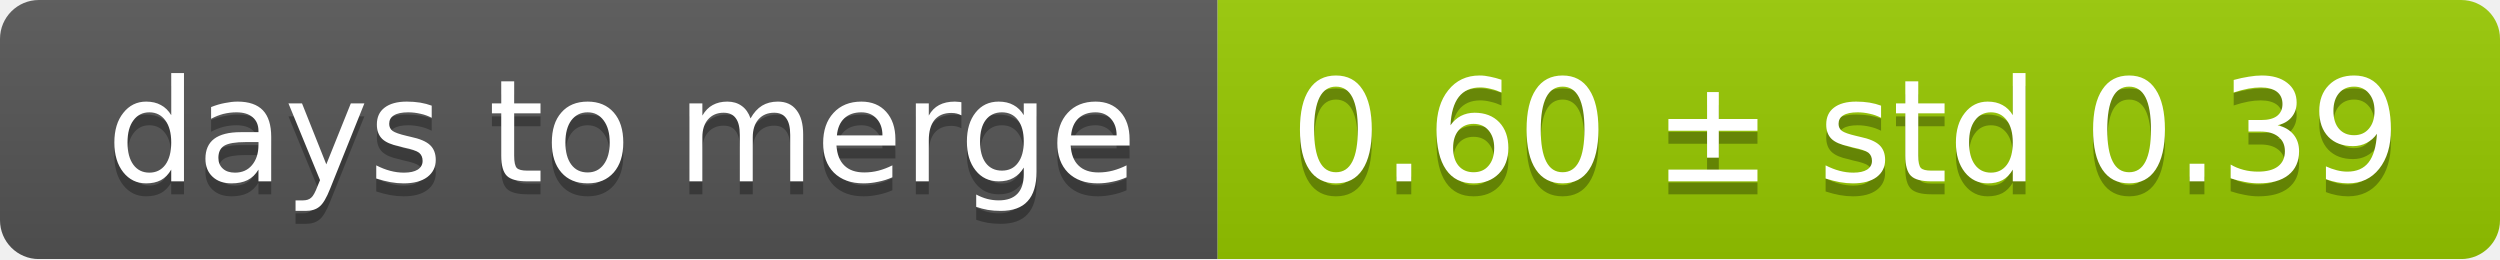
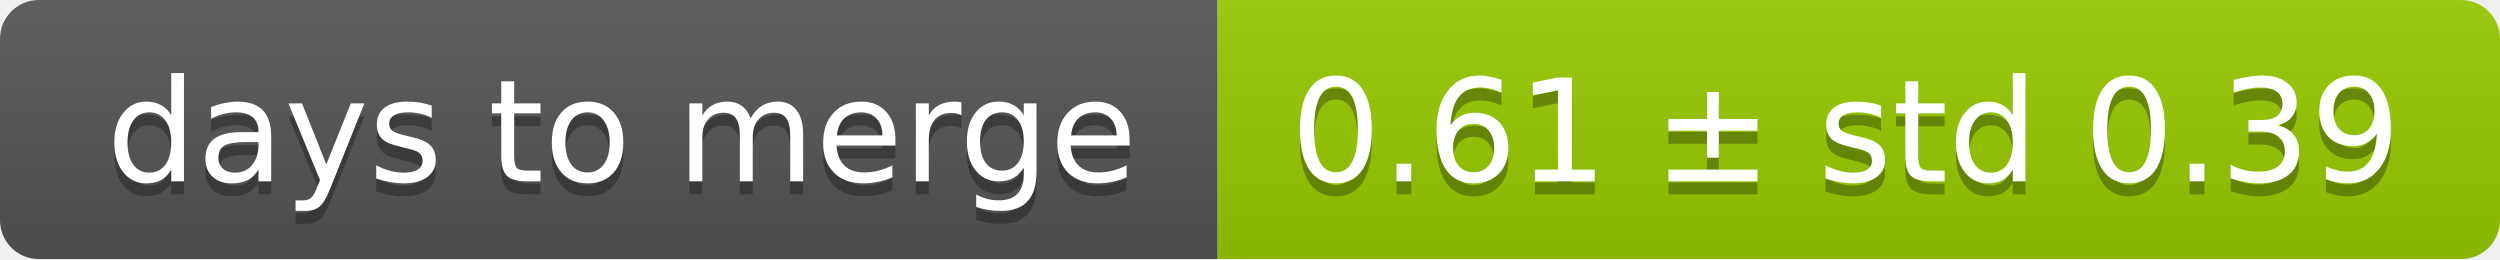
<svg xmlns="http://www.w3.org/2000/svg" width="193" height="20">
  <linearGradient id="smooth" x2="0" y2="100%">
    <stop offset="0" stop-color="#bbb" stop-opacity=".1" />
    <stop offset="1" stop-opacity=".1" />
  </linearGradient>
  <mask id="round">
    <rect width="193" height="20" rx="3" fill="#fff" />
  </mask>
  <g mask="url(#round)">
    <rect width="94" height="20" fill="#555" />
    <rect x="94" width="99" height="20" fill="#97ca00" />
    <rect width="193" height="20" fill="url(#smooth)" />
  </g>
  <g fill="#fff" text-anchor="middle" font-family="DejaVu Sans,Verdana,Geneva,sans-serif" font-size="11">
    <text x="48" y="15" fill="#010101" fill-opacity=".3">days to merge</text>
    <text x="48" y="14">days to merge</text>
-     <text x="142.5" y="15" fill="#010101" fill-opacity=".3">0.60 ± std 0.39</text>
-     <text x="142.5" y="14">0.60 ± std 0.39</text>
+     <text x="142.5" y="15" fill="#010101" fill-opacity=".3">0.61 ± std 0.39</text>
+     <text x="142.5" y="14">0.61 ± std 0.39</text>
  </g>
</svg>
